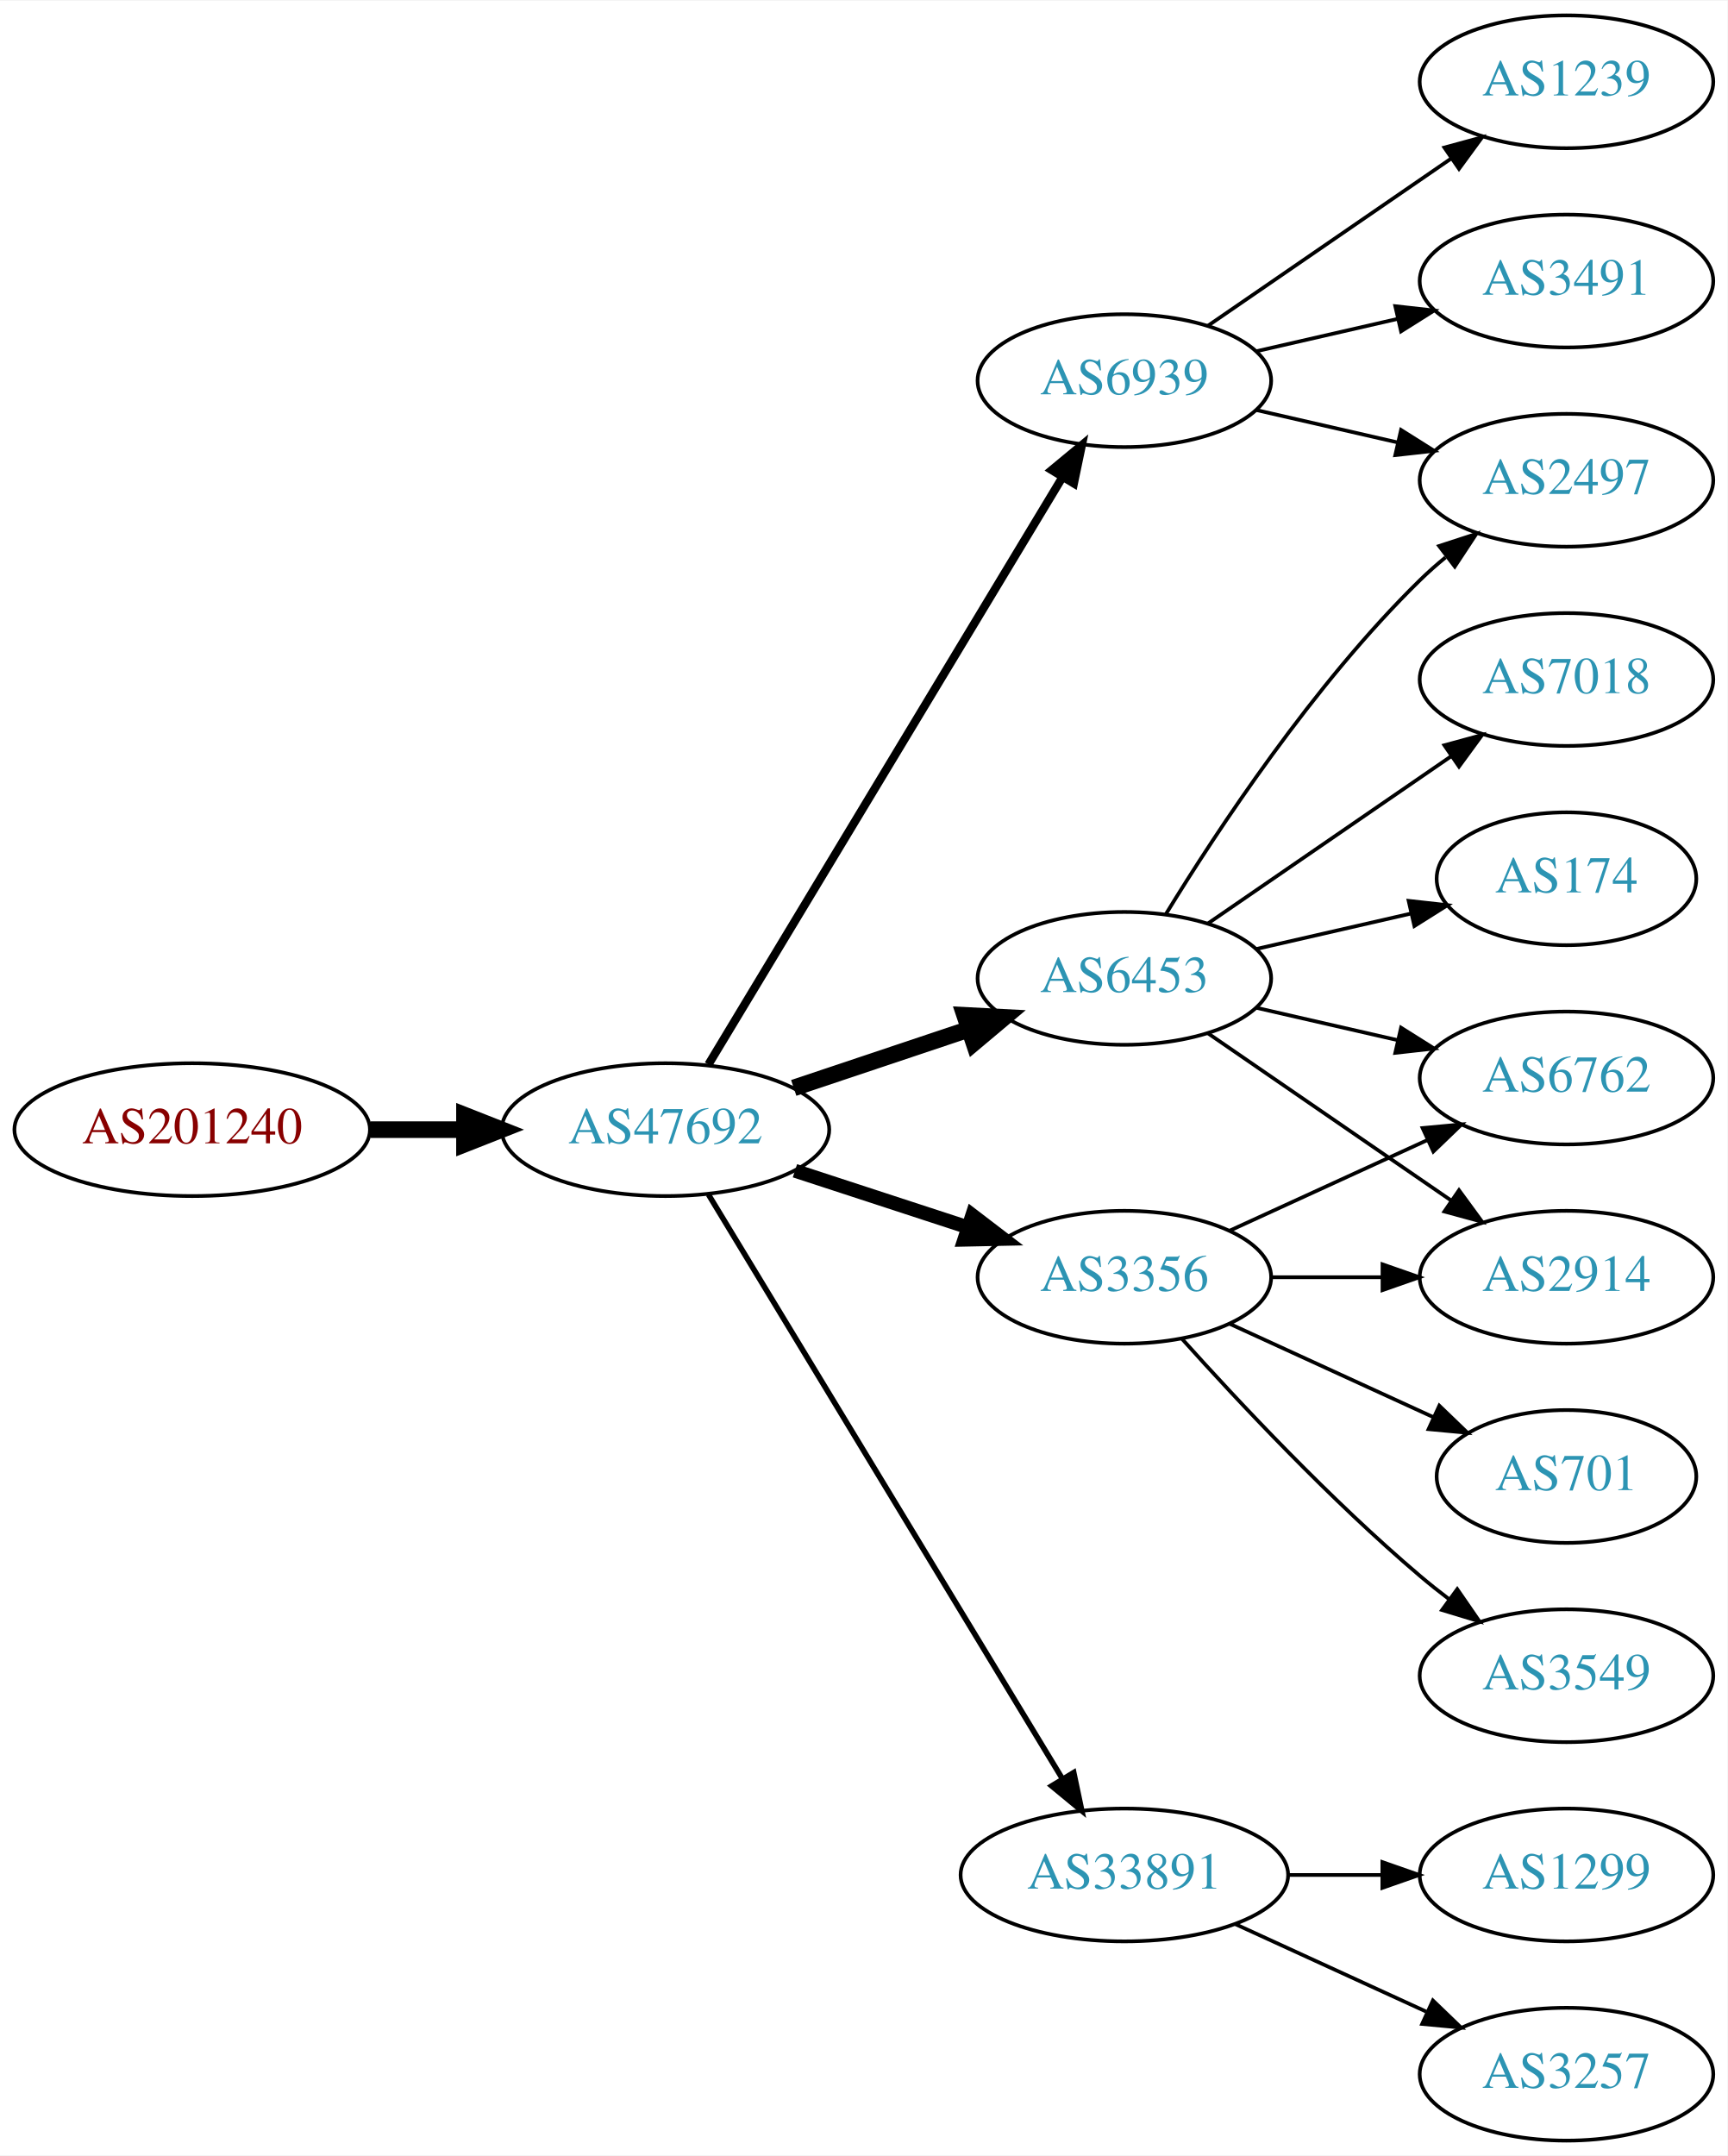
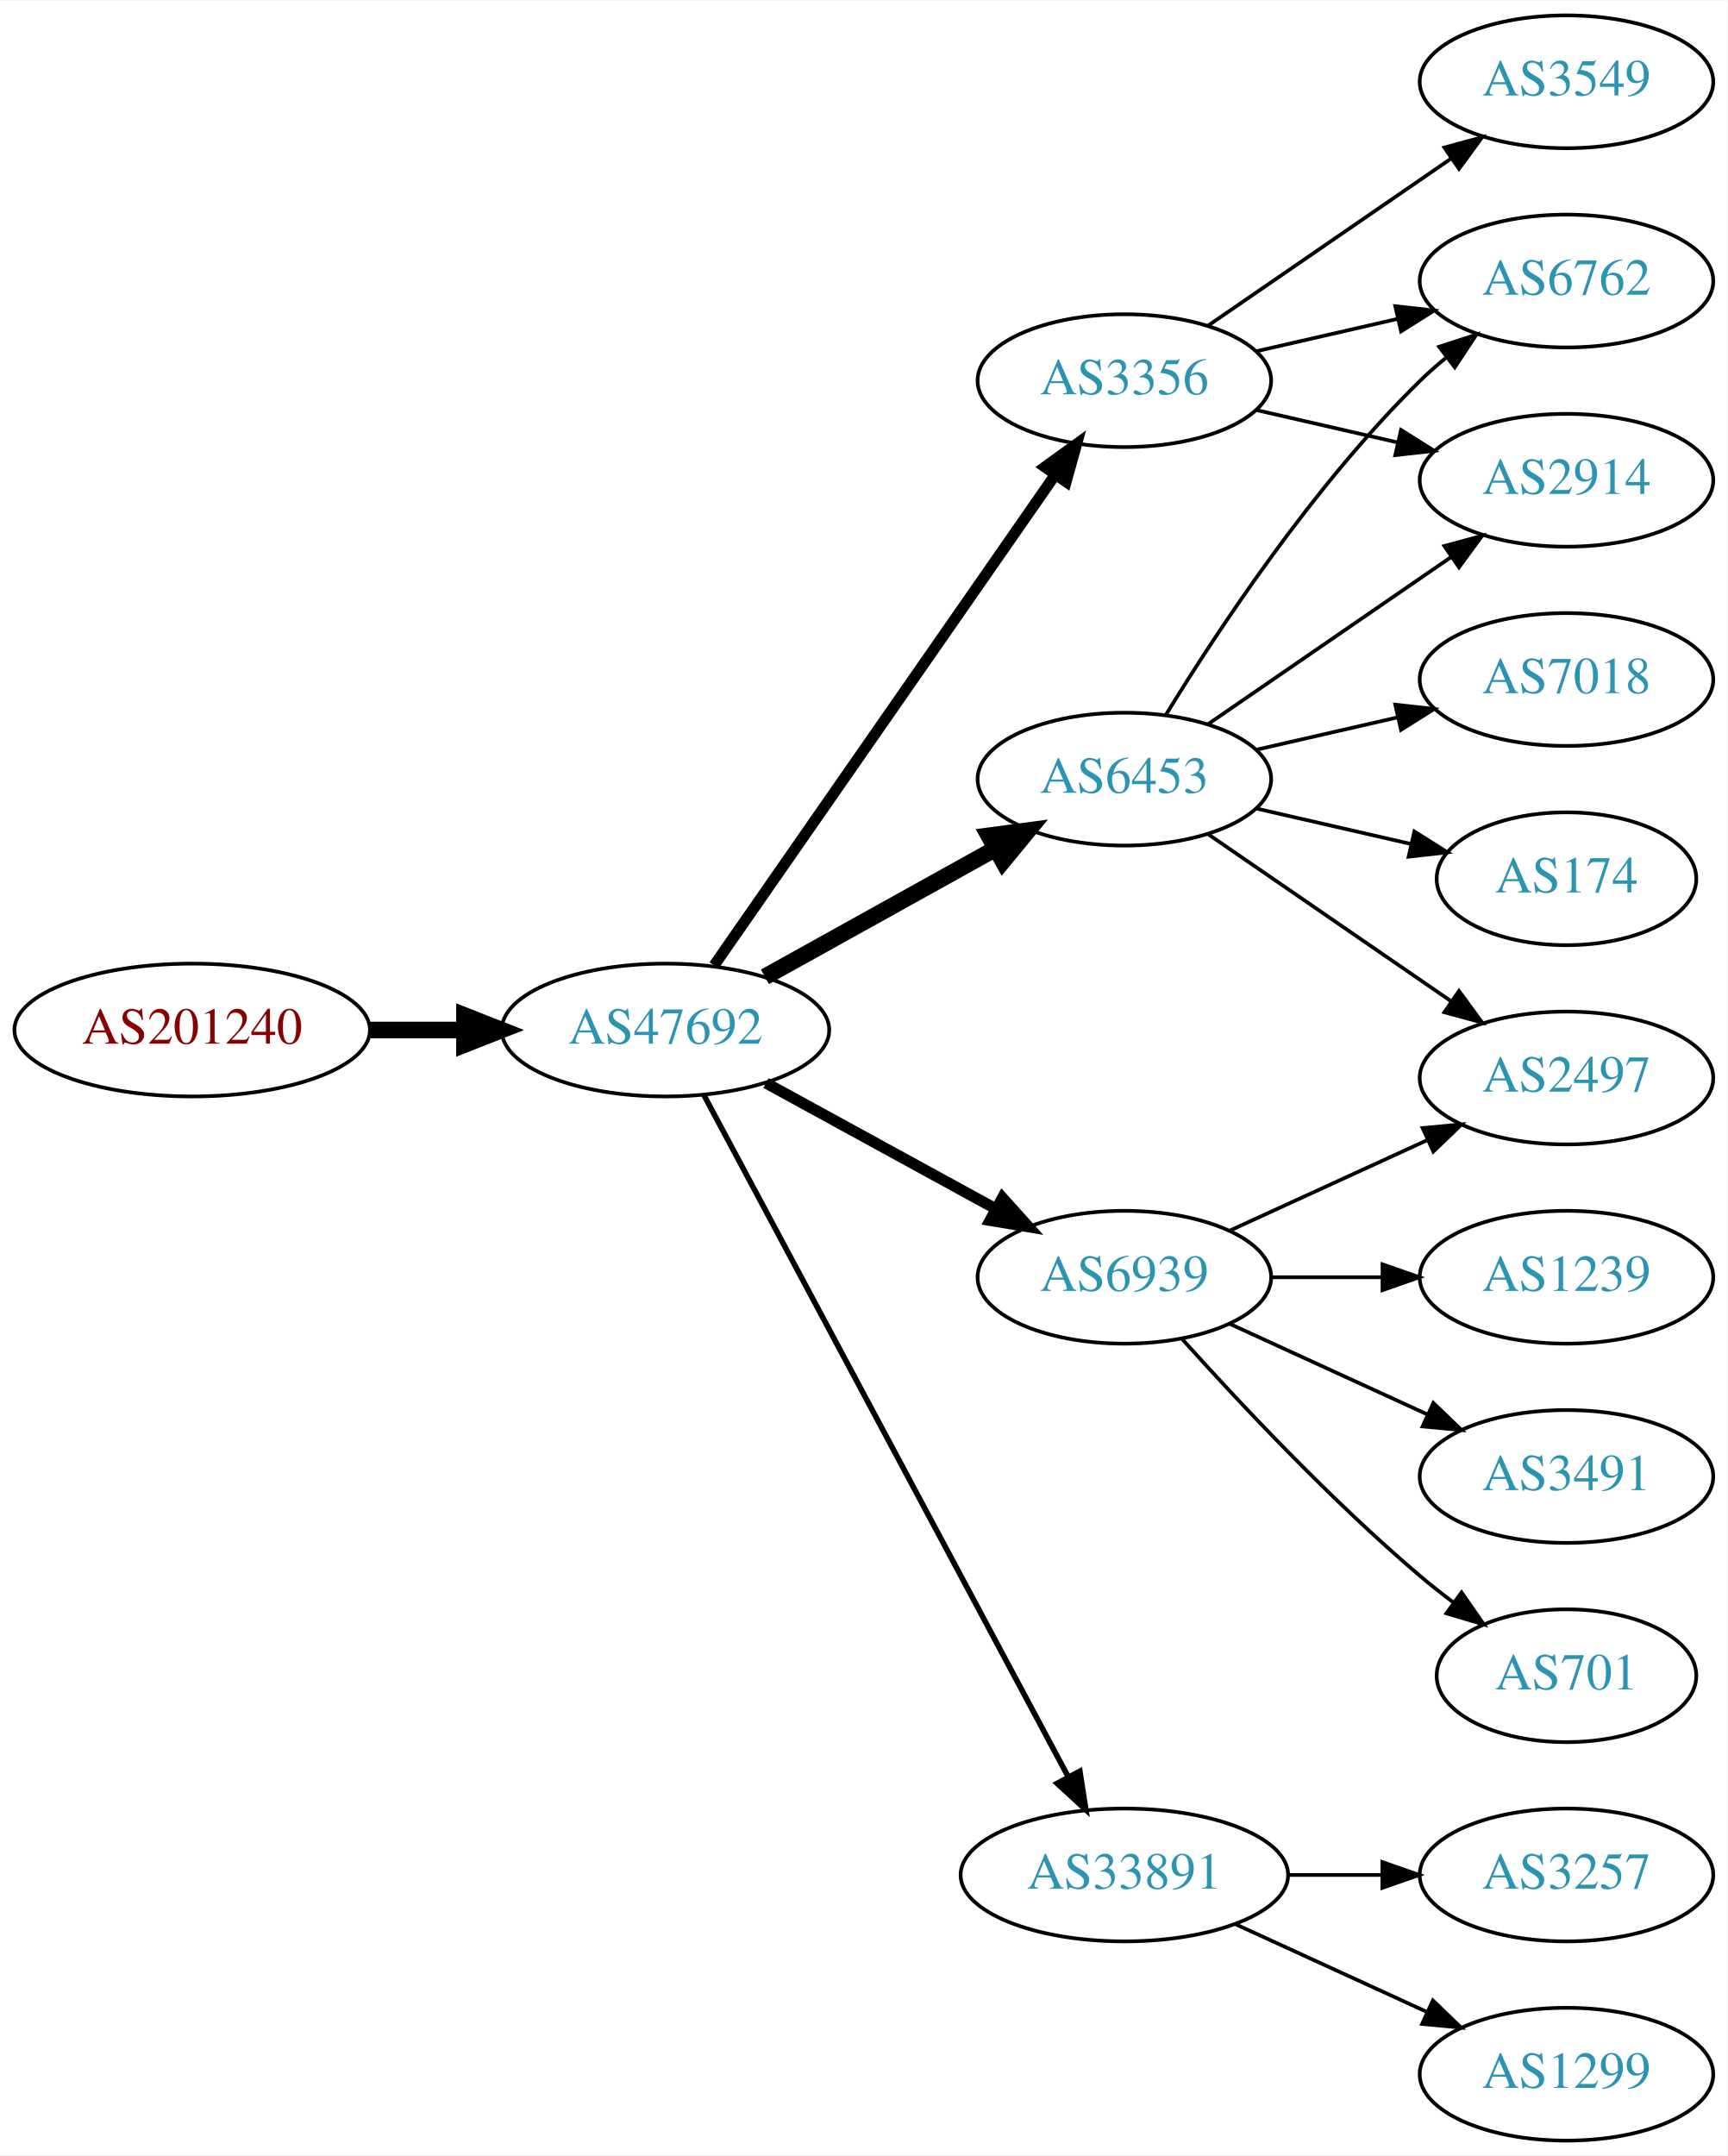
<svg xmlns="http://www.w3.org/2000/svg" xmlns:xlink="http://www.w3.org/1999/xlink" width="468pt" height="584pt" viewBox="0.00 0.00 468.27 584.00">
  <g id="graph0" class="graph" transform="scale(1 1) rotate(0) translate(4 580)">
    <polygon fill="white" stroke="none" points="-4,4 -4,-580 464.269,-580 464.269,4 -4,4" />
    <g id="node1" class="node">
      <g id="a_node1">
        <a xlink:href="/asn/201240" xlink:title="AS201240 ~ OpenIoT [AT]">
-           <ellipse fill="#ffffff" stroke="black" cx="48.096" cy="-274" rx="48.192" ry="18" />
-           <text text-anchor="middle" x="48.096" y="-270.3" font-family="Times,serif" font-size="14.00" fill="#880000">AS201240</text>
+           <ellipse fill="#ffffff" stroke="black" cx="48.096" cy="-301" rx="48.192" ry="18" />
+           <text text-anchor="middle" x="48.096" y="-297.3" font-family="Times,serif" font-size="14.00" fill="#880000">AS201240</text>
        </a>
      </g>
    </g>
    <g id="node2" class="node">
      <g id="a_node2">
        <a xlink:href="/asn/47692" xlink:title="AS47692 ~ Nessus GmbH [AT]">
-           <ellipse fill="#ffffff" stroke="black" cx="176.388" cy="-274" rx="44.393" ry="18" />
-           <text text-anchor="middle" x="176.388" y="-270.3" font-family="Times,serif" font-size="14.00" fill="#2c94b3">AS47692</text>
+           <ellipse fill="#ffffff" stroke="black" cx="176.388" cy="-301" rx="44.393" ry="18" />
+           <text text-anchor="middle" x="176.388" y="-297.3" font-family="Times,serif" font-size="14.00" fill="#2c94b3">AS47692</text>
        </a>
      </g>
    </g>
    <g id="edge1" class="edge">
-       <path fill="none" stroke="black" stroke-width="4.5" d="M96.481,-274C104.742,-274 113.386,-274 121.799,-274" />
-       <polygon fill="black" stroke="black" stroke-width="4.5" points="121.904,-277.938 131.904,-274 121.904,-270.063 121.904,-277.938" />
+       <path fill="none" stroke="black" stroke-width="4.5" d="M96.481,-301C104.742,-301 113.386,-301 121.799,-301" />
+       <polygon fill="black" stroke="black" stroke-width="4.5" points="121.904,-304.938 131.904,-301 121.904,-297.063 121.904,-304.938" />
    </g>
    <g id="node3" class="node">
      <g id="a_node3">
        <a xlink:href="/asn/6453" xlink:title="AS6453 ~ TATA COMMUNICATIONS (AMERICA) INC [US]">
-           <ellipse fill="#ffffff" stroke="black" cx="300.78" cy="-315" rx="39.794" ry="18" />
-           <text text-anchor="middle" x="300.78" y="-311.3" font-family="Times,serif" font-size="14.00" fill="#2c94b3">AS6453</text>
+           <ellipse fill="#ffffff" stroke="black" cx="300.78" cy="-369" rx="39.794" ry="18" />
+           <text text-anchor="middle" x="300.78" y="-365.3" font-family="Times,serif" font-size="14.00" fill="#2c94b3">AS6453</text>
        </a>
      </g>
    </g>
    <g id="edge2" class="edge">
-       <path fill="none" stroke="black" stroke-width="4.5" d="M211.156,-285.312C225.782,-290.212 243.045,-295.994 258.43,-301.148" />
-       <polygon fill="black" stroke="black" stroke-width="4.5" points="257.491,-304.986 268.223,-304.429 259.992,-297.519 257.491,-304.986" />
+       <path fill="none" stroke="black" stroke-width="4.5" d="M203.344,-315.421C221.517,-325.518 245.979,-339.109 265.719,-350.076" />
+       <polygon fill="black" stroke="black" stroke-width="4.5" points="264.044,-353.65 274.698,-355.065 267.869,-346.766 264.044,-353.65" />
    </g>
    <g id="node4" class="node">
      <g id="a_node4">
        <a xlink:href="/asn/3356" xlink:title="AS3356 ~ Level 3 Parent, LLC [US]">
-           <ellipse fill="#ffffff" stroke="black" cx="300.78" cy="-234" rx="39.794" ry="18" />
-           <text text-anchor="middle" x="300.78" y="-230.3" font-family="Times,serif" font-size="14.00" fill="#2c94b3">AS3356</text>
+           <ellipse fill="#ffffff" stroke="black" cx="300.78" cy="-477" rx="39.794" ry="18" />
+           <text text-anchor="middle" x="300.78" y="-473.3" font-family="Times,serif" font-size="14.00" fill="#2c94b3">AS3356</text>
        </a>
      </g>
    </g>
    <g id="edge3" class="edge">
-       <path fill="none" stroke="black" stroke-width="3.75" d="M211.481,-262.858C225.986,-258.117 243.038,-252.544 258.269,-247.567" />
-       <polygon fill="black" stroke="black" stroke-width="3.75" points="259.552,-250.83 267.97,-244.396 257.377,-244.176 259.552,-250.83" />
+       <path fill="none" stroke="black" stroke-width="3" d="M189.57,-318.519C211.253,-349.699 256.628,-414.948 281.87,-451.245" />
+       <polygon fill="black" stroke="black" stroke-width="3" points="279.244,-453.6 287.827,-459.811 284.991,-449.603 279.244,-453.6" />
    </g>
    <g id="node5" class="node">
      <g id="a_node5">
        <a xlink:href="/asn/6939" xlink:title="AS6939 ~ Hurricane Electric LLC [US]">
-           <ellipse fill="#ffffff" stroke="black" cx="300.78" cy="-477" rx="39.794" ry="18" />
-           <text text-anchor="middle" x="300.78" y="-473.3" font-family="Times,serif" font-size="14.00" fill="#2c94b3">AS6939</text>
+           <ellipse fill="#ffffff" stroke="black" cx="300.78" cy="-234" rx="39.794" ry="18" />
+           <text text-anchor="middle" x="300.78" y="-230.3" font-family="Times,serif" font-size="14.00" fill="#2c94b3">AS6939</text>
        </a>
      </g>
    </g>
    <g id="edge4" class="edge">
-       <path fill="none" stroke="black" stroke-width="2.25" d="M188.035,-291.66C209.654,-327.517 258.783,-409.003 284.081,-450.961" />
-       <polygon fill="black" stroke="black" stroke-width="2.25" points="281.083,-452.769 289.244,-459.526 287.078,-449.154 281.083,-452.769" />
+       <path fill="none" stroke="black" stroke-width="3" d="M203.644,-286.627C221.835,-276.669 246.22,-263.32 265.879,-252.558" />
+       <polygon fill="black" stroke="black" stroke-width="3" points="267.729,-255.535 274.82,-247.663 264.368,-249.395 267.729,-255.535" />
    </g>
    <g id="node6" class="node">
      <g id="a_node6">
        <a xlink:href="/asn/33891" xlink:title="AS33891 ~ CORE-BACKBONE GMBH GLOBAL NETWORK [DE]">
          <ellipse fill="#ffffff" stroke="black" cx="300.78" cy="-72" rx="44.393" ry="18" />
          <text text-anchor="middle" x="300.78" y="-68.3" font-family="Times,serif" font-size="14.00" fill="#2c94b3">AS33891</text>
        </a>
      </g>
    </g>
    <g id="edge5" class="edge">
-       <path fill="none" stroke="black" stroke-width="1.5" d="M188.035,-256.427C209.609,-220.821 258.577,-140.002 283.921,-98.173" />
-       <polygon fill="black" stroke="black" stroke-width="1.5" points="287.055,-99.755 289.244,-89.388 281.069,-96.127 287.055,-99.755" />
+       <path fill="none" stroke="black" stroke-width="1.5" d="M186.788,-283.411C208.102,-243.532 260.206,-146.043 285.516,-98.687" />
+       <polygon fill="black" stroke="black" stroke-width="1.5" points="288.72,-100.118 290.347,-89.649 282.547,-96.819 288.72,-100.118" />
    </g>
    <g id="node7" class="node">
      <g id="a_node7">
+         <a xlink:href="/asn/2914" xlink:title="AS2914 ~ NTT America, Inc. [US]">
+           <ellipse fill="#ffffff" stroke="black" cx="420.622" cy="-450" rx="39.794" ry="18" />
+           <text text-anchor="middle" x="420.622" y="-446.3" font-family="Times,serif" font-size="14.00" fill="#2c94b3">AS2914</text>
+         </a>
+       </g>
+     </g>
+     <g id="edge10" class="edge">
+       <path fill="none" stroke="black" d="M323.394,-383.857C341.882,-396.565 368.696,-414.995 389.326,-429.175" />
+       <polygon fill="black" stroke="black" points="387.522,-432.183 397.746,-434.963 391.488,-426.414 387.522,-432.183" />
+     </g>
+     <g id="node8" class="node">
+       <g id="a_node8">
+         <a xlink:href="/asn/6762" xlink:title="AS6762 ~ TELECOM ITALIA SPARKLE S.p.A. [IT]">
+           <ellipse fill="#ffffff" stroke="black" cx="420.622" cy="-504" rx="39.794" ry="18" />
+           <text text-anchor="middle" x="420.622" y="-500.3" font-family="Times,serif" font-size="14.00" fill="#2c94b3">AS6762</text>
+         </a>
+       </g>
+     </g>
+     <g id="edge11" class="edge">
+       <path fill="none" stroke="black" d="M312.045,-386.44C325.854,-408.991 352.043,-448.722 380.976,-477 383.116,-479.092 385.433,-481.137 387.833,-483.106" />
+       <polygon fill="black" stroke="black" points="386.1,-486.185 396.175,-489.464 390.343,-480.618 386.1,-486.185" />
+     </g>
+     <g id="node10" class="node">
+       <g id="a_node10">
+         <a xlink:href="/asn/2497" xlink:title="AS2497 ~ Internet Initiative Japan Inc. [JP]">
+           <ellipse fill="#ffffff" stroke="black" cx="420.622" cy="-288" rx="39.794" ry="18" />
+           <text text-anchor="middle" x="420.622" y="-284.3" font-family="Times,serif" font-size="14.00" fill="#2c94b3">AS2497</text>
+         </a>
+       </g>
+     </g>
+     <g id="edge9" class="edge">
+       <path fill="none" stroke="black" d="M323.394,-354.143C341.882,-341.435 368.696,-323.005 389.326,-308.825" />
+       <polygon fill="black" stroke="black" points="391.488,-311.586 397.746,-303.037 387.522,-305.817 391.488,-311.586" />
+     </g>
+     <g id="node11" class="node">
+       <g id="a_node11">
        <a xlink:href="/asn/174" xlink:title="AS174 ~ Cogent Communications [US]">
          <ellipse fill="#ffffff" stroke="black" cx="420.622" cy="-342" rx="35.194" ry="18" />
          <text text-anchor="middle" x="420.622" y="-338.3" font-family="Times,serif" font-size="14.00" fill="#2c94b3">AS174</text>
        </a>
      </g>
    </g>
-     <g id="edge6" class="edge">
-       <path fill="none" stroke="black" d="M336.499,-322.955C349.592,-325.955 364.614,-329.396 378.255,-332.522" />
-       <polygon fill="black" stroke="black" points="377.833,-336.016 388.362,-334.838 379.396,-329.193 377.833,-336.016" />
-     </g>
-     <g id="node8" class="node">
-       <g id="a_node8">
-         <a xlink:href="/asn/2497" xlink:title="AS2497 ~ Internet Initiative Japan Inc. [JP]">
-           <ellipse fill="#ffffff" stroke="black" cx="420.622" cy="-450" rx="39.794" ry="18" />
-           <text text-anchor="middle" x="420.622" y="-446.3" font-family="Times,serif" font-size="14.00" fill="#2c94b3">AS2497</text>
-         </a>
-       </g>
-     </g>
-     <g id="edge7" class="edge">
-       <path fill="none" stroke="black" d="M312.045,-332.44C325.854,-354.991 352.043,-394.722 380.976,-423 383.116,-425.092 385.433,-427.137 387.833,-429.106" />
-       <polygon fill="black" stroke="black" points="386.1,-432.185 396.175,-435.464 390.343,-426.618 386.1,-432.185" />
-     </g>
-     <g id="node9" class="node">
-       <g id="a_node9">
-         <a xlink:href="/asn/2914" xlink:title="AS2914 ~ NTT America, Inc. [US]">
-           <ellipse fill="#ffffff" stroke="black" cx="420.622" cy="-234" rx="39.794" ry="18" />
-           <text text-anchor="middle" x="420.622" y="-230.3" font-family="Times,serif" font-size="14.00" fill="#2c94b3">AS2914</text>
-         </a>
-       </g>
-     </g>
-     <g id="edge8" class="edge">
-       <path fill="none" stroke="black" d="M323.394,-300.143C341.882,-287.435 368.696,-269.005 389.326,-254.825" />
-       <polygon fill="black" stroke="black" points="391.488,-257.586 397.746,-249.037 387.522,-251.817 391.488,-257.586" />
-     </g>
-     <g id="node10" class="node">
-       <g id="a_node10">
+     <g id="edge12" class="edge">
+       <path fill="none" stroke="black" d="M336.499,-361.045C349.592,-358.045 364.614,-354.604 378.255,-351.478" />
+       <polygon fill="black" stroke="black" points="379.396,-354.807 388.362,-349.162 377.833,-347.984 379.396,-354.807" />
+     </g>
+     <g id="node12" class="node">
+       <g id="a_node12">
        <a xlink:href="/asn/7018" xlink:title="AS7018 ~ AT&amp;T Services, Inc. [US]">
          <ellipse fill="#ffffff" stroke="black" cx="420.622" cy="-396" rx="39.794" ry="18" />
          <text text-anchor="middle" x="420.622" y="-392.3" font-family="Times,serif" font-size="14.00" fill="#2c94b3">AS7018</text>
        </a>
      </g>
    </g>
-     <g id="edge9" class="edge">
-       <path fill="none" stroke="black" d="M323.394,-329.857C341.882,-342.565 368.696,-360.995 389.326,-375.175" />
-       <polygon fill="black" stroke="black" points="387.522,-378.183 397.746,-380.963 391.488,-372.414 387.522,-378.183" />
-     </g>
-     <g id="node11" class="node">
-       <g id="a_node11">
-         <a xlink:href="/asn/6762" xlink:title="AS6762 ~ TELECOM ITALIA SPARKLE S.p.A. [IT]">
-           <ellipse fill="#ffffff" stroke="black" cx="420.622" cy="-288" rx="39.794" ry="18" />
-           <text text-anchor="middle" x="420.622" y="-284.3" font-family="Times,serif" font-size="14.00" fill="#2c94b3">AS6762</text>
-         </a>
-       </g>
-     </g>
-     <g id="edge10" class="edge">
-       <path fill="none" stroke="black" d="M336.499,-307.045C348.499,-304.296 362.12,-301.175 374.812,-298.267" />
-       <polygon fill="black" stroke="black" points="375.778,-301.636 384.744,-295.991 374.215,-294.813 375.778,-301.636" />
-     </g>
-     <g id="edge12" class="edge">
+     <g id="edge13" class="edge">
+       <path fill="none" stroke="black" d="M336.499,-376.955C348.499,-379.704 362.12,-382.825 374.812,-385.733" />
+       <polygon fill="black" stroke="black" points="374.215,-389.187 384.744,-388.009 375.778,-382.364 374.215,-389.187" />
+     </g>
+     <g id="edge6" class="edge">
+       <path fill="none" stroke="black" d="M336.499,-469.045C348.499,-466.296 362.12,-463.175 374.812,-460.267" />
+       <polygon fill="black" stroke="black" points="375.778,-463.636 384.744,-457.991 374.215,-456.813 375.778,-463.636" />
+     </g>
+     <g id="edge7" class="edge">
+       <path fill="none" stroke="black" d="M336.499,-484.955C348.499,-487.704 362.12,-490.825 374.812,-493.733" />
+       <polygon fill="black" stroke="black" points="374.215,-497.187 384.744,-496.009 375.778,-490.364 374.215,-497.187" />
+     </g>
+     <g id="node9" class="node">
+       <g id="a_node9">
+         <a xlink:href="/asn/3549" xlink:title="AS3549 ~ Level 3 Parent, LLC [US]">
+           <ellipse fill="#ffffff" stroke="black" cx="420.622" cy="-558" rx="39.794" ry="18" />
+           <text text-anchor="middle" x="420.622" y="-554.3" font-family="Times,serif" font-size="14.00" fill="#2c94b3">AS3549</text>
+         </a>
+       </g>
+     </g>
+     <g id="edge8" class="edge">
+       <path fill="none" stroke="black" d="M323.394,-491.857C341.882,-504.565 368.696,-522.995 389.326,-537.175" />
+       <polygon fill="black" stroke="black" points="387.522,-540.183 397.746,-542.963 391.488,-534.414 387.522,-540.183" />
+     </g>
+     <g id="edge15" class="edge">
+       <path fill="none" stroke="black" d="M329.409,-246.661C345.366,-253.973 365.636,-263.261 382.919,-271.181" />
+       <polygon fill="black" stroke="black" points="381.617,-274.435 392.167,-275.419 384.534,-268.071 381.617,-274.435" />
+     </g>
+     <g id="node13" class="node">
+       <g id="a_node13">
+         <a xlink:href="/asn/1239" xlink:title="AS1239 ~ Sprint [US]">
+           <ellipse fill="#ffffff" stroke="black" cx="420.622" cy="-234" rx="39.794" ry="18" />
+           <text text-anchor="middle" x="420.622" y="-230.3" font-family="Times,serif" font-size="14.00" fill="#2c94b3">AS1239</text>
+         </a>
+       </g>
+     </g>
+     <g id="edge14" class="edge">
      <path fill="none" stroke="black" d="M340.692,-234C350.246,-234 360.595,-234 370.558,-234" />
      <polygon fill="black" stroke="black" points="370.751,-237.5 380.75,-234 370.75,-230.5 370.751,-237.5" />
-     </g>
-     <g id="edge14" class="edge">
-       <path fill="none" stroke="black" d="M329.409,-246.661C345.366,-253.973 365.636,-263.261 382.919,-271.181" />
-       <polygon fill="black" stroke="black" points="381.617,-274.435 392.167,-275.419 384.534,-268.071 381.617,-274.435" />
-     </g>
-     <g id="node12" class="node">
-       <g id="a_node12">
-         <a xlink:href="/asn/3549" xlink:title="AS3549 ~ Level 3 Parent, LLC [US]">
-           <ellipse fill="#ffffff" stroke="black" cx="420.622" cy="-126" rx="39.794" ry="18" />
-           <text text-anchor="middle" x="420.622" y="-122.3" font-family="Times,serif" font-size="14.00" fill="#2c94b3">AS3549</text>
-         </a>
-       </g>
-     </g>
-     <g id="edge11" class="edge">
-       <path fill="none" stroke="black" d="M316.426,-217.275C331.727,-200.235 356.824,-173.477 380.976,-153 383.473,-150.883 386.133,-148.768 388.845,-146.707" />
-       <polygon fill="black" stroke="black" points="391.011,-149.459 397.021,-140.734 386.882,-143.806 391.011,-149.459" />
-     </g>
-     <g id="node13" class="node">
-       <g id="a_node13">
-         <a xlink:href="/asn/701" xlink:title="AS701 ~ UUNET [US]">
-           <ellipse fill="#ffffff" stroke="black" cx="420.622" cy="-180" rx="35.194" ry="18" />
-           <text text-anchor="middle" x="420.622" y="-176.3" font-family="Times,serif" font-size="14.00" fill="#2c94b3">AS701</text>
-         </a>
-       </g>
-     </g>
-     <g id="edge13" class="edge">
-       <path fill="none" stroke="black" d="M329.409,-221.339C345.825,-213.817 366.806,-204.202 384.403,-196.139" />
-       <polygon fill="black" stroke="black" points="386.148,-199.189 393.781,-191.842 383.232,-192.826 386.148,-199.189" />
-     </g>
-     <g id="edge16" class="edge">
-       <path fill="none" stroke="black" d="M336.499,-469.045C348.499,-466.296 362.12,-463.175 374.812,-460.267" />
-       <polygon fill="black" stroke="black" points="375.778,-463.636 384.744,-457.991 374.215,-456.813 375.778,-463.636" />
    </g>
    <g id="node14" class="node">
      <g id="a_node14">
        <a xlink:href="/asn/3491" xlink:title="AS3491 ~ PCCW Global, Inc. [US]">
-           <ellipse fill="#ffffff" stroke="black" cx="420.622" cy="-504" rx="39.794" ry="18" />
-           <text text-anchor="middle" x="420.622" y="-500.3" font-family="Times,serif" font-size="14.00" fill="#2c94b3">AS3491</text>
-         </a>
-       </g>
-     </g>
-     <g id="edge15" class="edge">
-       <path fill="none" stroke="black" d="M336.499,-484.955C348.499,-487.704 362.12,-490.825 374.812,-493.733" />
-       <polygon fill="black" stroke="black" points="374.215,-497.187 384.744,-496.009 375.778,-490.364 374.215,-497.187" />
+           <ellipse fill="#ffffff" stroke="black" cx="420.622" cy="-180" rx="39.794" ry="18" />
+           <text text-anchor="middle" x="420.622" y="-176.3" font-family="Times,serif" font-size="14.00" fill="#2c94b3">AS3491</text>
+         </a>
+       </g>
+     </g>
+     <g id="edge16" class="edge">
+       <path fill="none" stroke="black" d="M329.409,-221.339C345.366,-214.027 365.636,-204.739 382.919,-196.819" />
+       <polygon fill="black" stroke="black" points="384.534,-199.929 392.167,-192.581 381.617,-193.565 384.534,-199.929" />
    </g>
    <g id="node15" class="node">
      <g id="a_node15">
-         <a xlink:href="/asn/1239" xlink:title="AS1239 ~ Sprint [US]">
-           <ellipse fill="#ffffff" stroke="black" cx="420.622" cy="-558" rx="39.794" ry="18" />
-           <text text-anchor="middle" x="420.622" y="-554.3" font-family="Times,serif" font-size="14.00" fill="#2c94b3">AS1239</text>
+         <a xlink:href="/asn/701" xlink:title="AS701 ~ UUNET [US]">
+           <ellipse fill="#ffffff" stroke="black" cx="420.622" cy="-126" rx="35.194" ry="18" />
+           <text text-anchor="middle" x="420.622" y="-122.3" font-family="Times,serif" font-size="14.00" fill="#2c94b3">AS701</text>
        </a>
      </g>
    </g>
    <g id="edge17" class="edge">
-       <path fill="none" stroke="black" d="M323.394,-491.857C341.882,-504.565 368.696,-522.995 389.326,-537.175" />
-       <polygon fill="black" stroke="black" points="387.522,-540.183 397.746,-542.963 391.488,-534.414 387.522,-540.183" />
+       <path fill="none" stroke="black" d="M316.426,-217.275C331.727,-200.235 356.824,-173.477 380.976,-153 383.828,-150.582 386.893,-148.167 390.004,-145.831" />
+       <polygon fill="black" stroke="black" points="392.178,-148.578 398.232,-139.884 388.077,-142.905 392.178,-148.578" />
    </g>
    <g id="node16" class="node">
      <g id="a_node16">
-         <a xlink:href="/asn/3257" xlink:title="AS3257 ~ GTT [DE]">
+         <a xlink:href="/asn/1299" xlink:title="AS1299 ~ Telia Carrier [EU]">
          <ellipse fill="#ffffff" stroke="black" cx="420.622" cy="-18" rx="39.794" ry="18" />
-           <text text-anchor="middle" x="420.622" y="-14.3" font-family="Times,serif" font-size="14.00" fill="#2c94b3">AS3257</text>
+           <text text-anchor="middle" x="420.622" y="-14.3" font-family="Times,serif" font-size="14.00" fill="#2c94b3">AS1299</text>
        </a>
      </g>
    </g>
    <g id="edge18" class="edge">
      <path fill="none" stroke="black" d="M330.909,-58.652C346.521,-51.498 365.918,-42.609 382.59,-34.969" />
      <polygon fill="black" stroke="black" points="384.409,-37.986 392.042,-30.638 381.493,-31.622 384.409,-37.986" />
    </g>
    <g id="node17" class="node">
      <g id="a_node17">
-         <a xlink:href="/asn/1299" xlink:title="AS1299 ~ Telia Carrier [EU]">
+         <a xlink:href="/asn/3257" xlink:title="AS3257 ~ GTT [DE]">
          <ellipse fill="#ffffff" stroke="black" cx="420.622" cy="-72" rx="39.794" ry="18" />
-           <text text-anchor="middle" x="420.622" y="-68.3" font-family="Times,serif" font-size="14.00" fill="#2c94b3">AS1299</text>
+           <text text-anchor="middle" x="420.622" y="-68.3" font-family="Times,serif" font-size="14.00" fill="#2c94b3">AS3257</text>
        </a>
      </g>
    </g>
    <g id="edge19" class="edge">
      <path fill="none" stroke="black" d="M344.991,-72C353.303,-72 362.066,-72 370.548,-72" />
      <polygon fill="black" stroke="black" points="370.707,-75.5 380.707,-72 370.707,-68.5 370.707,-75.5" />
    </g>
  </g>
</svg>
